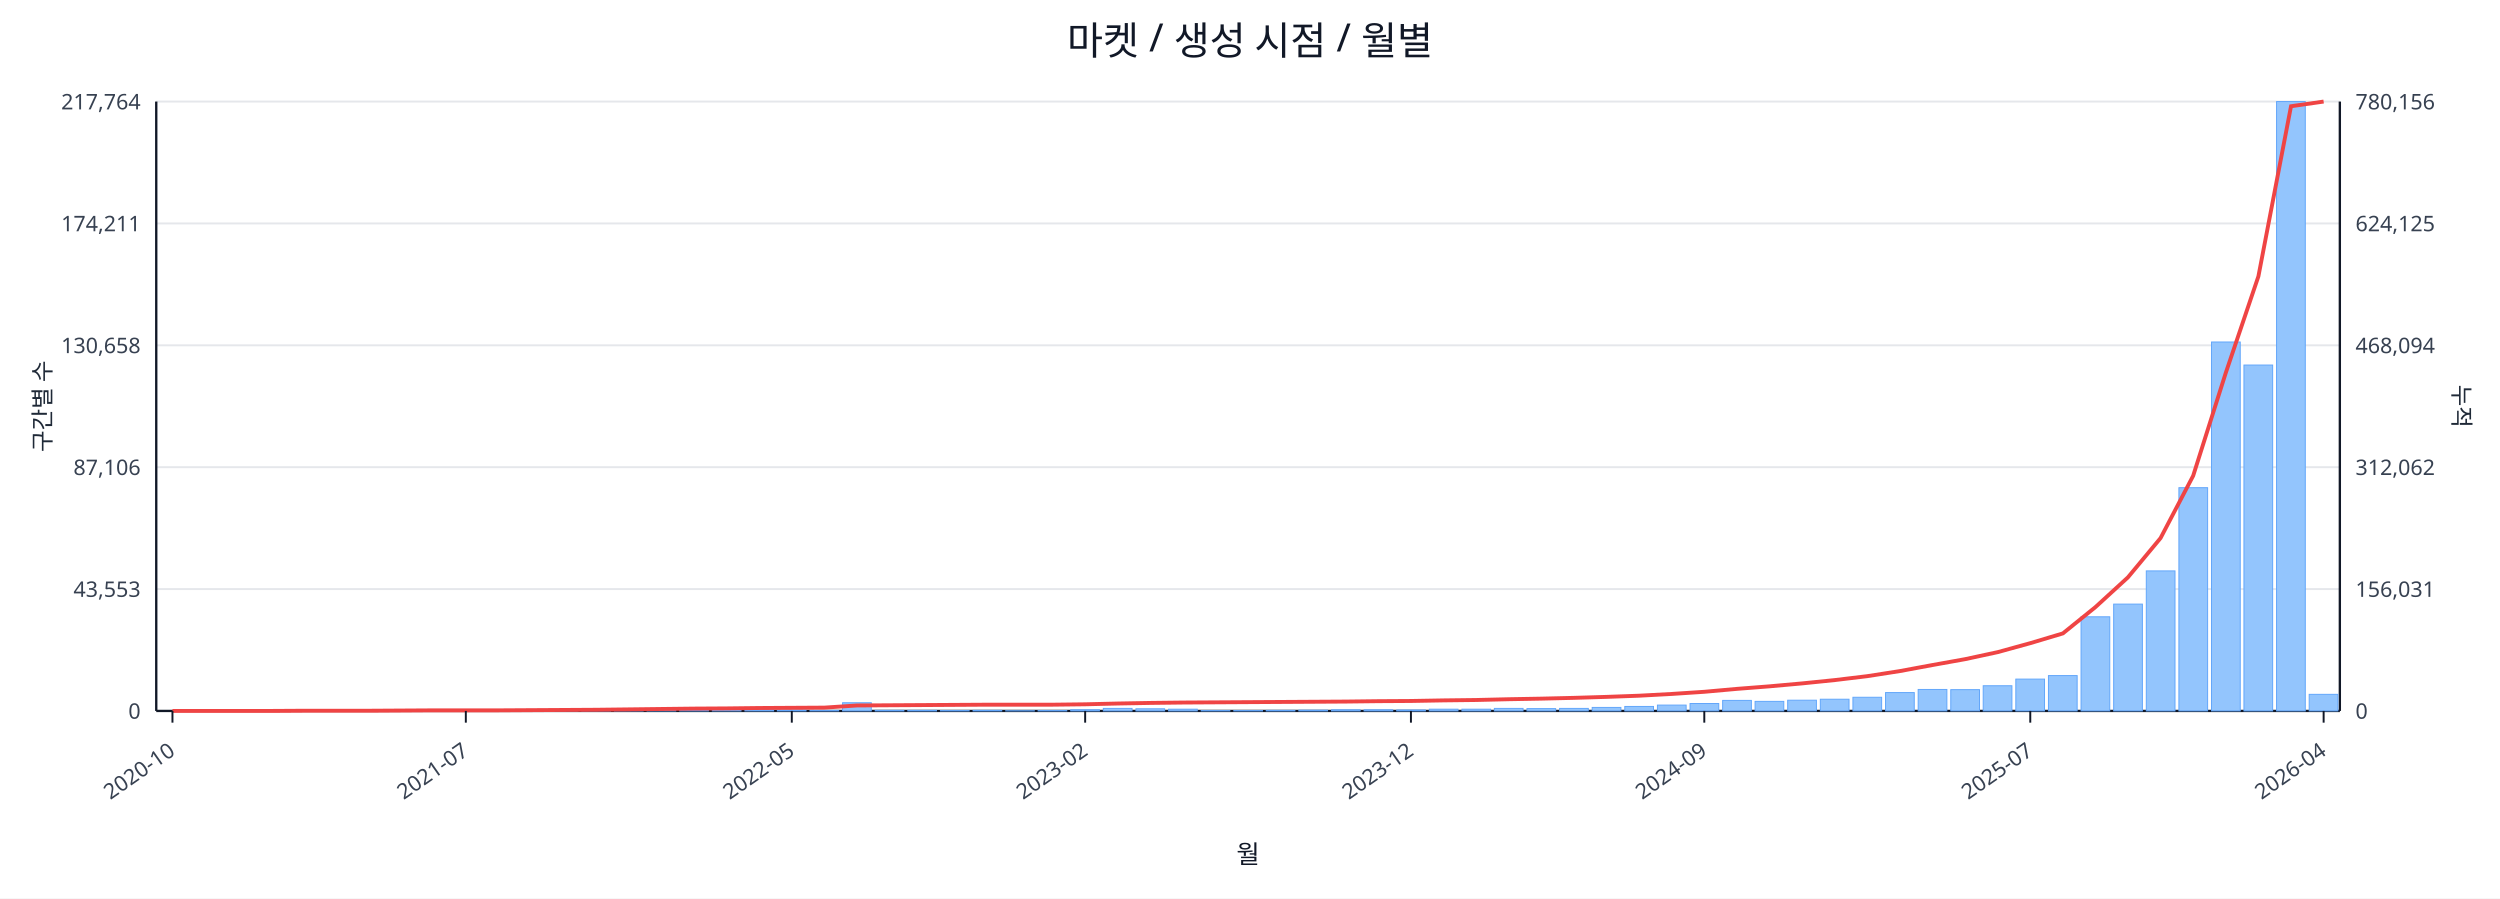
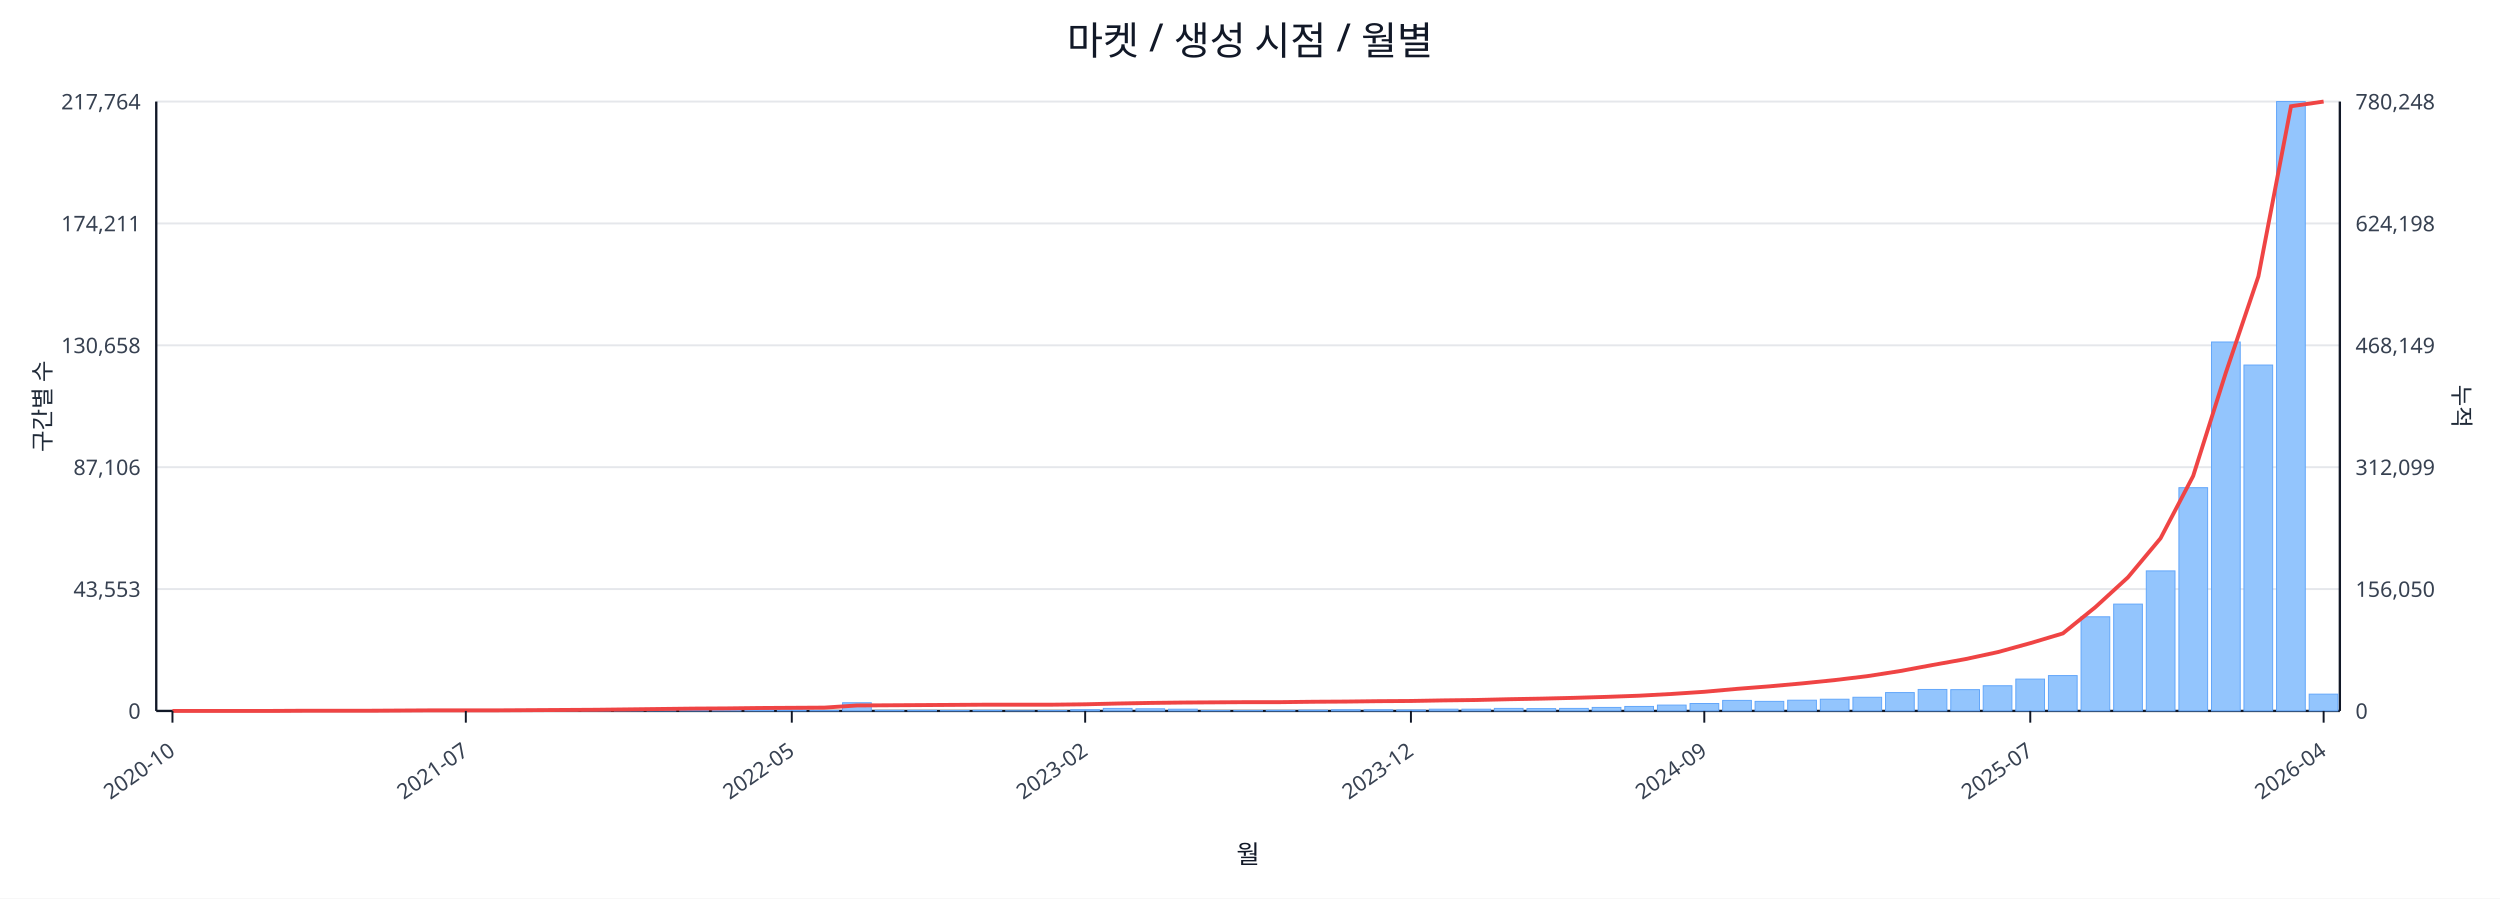
<svg xmlns="http://www.w3.org/2000/svg" width="1280" height="460" viewBox="0 0 1280 460">
  <rect x="0" y="0" width="100%" height="100%" fill="#ffffff" />
  <text x="640.0" y="28" font-size="20" text-anchor="middle" font-family="sans-serif" fill="#111827">마켓 / 생성 시점 / 월별</text>
  <line x1="80.0" y1="52.0" x2="1198.0" y2="52.0" stroke="#e5e7eb" stroke-width="1" />
  <text x="72.0" y="56.0" font-size="11" text-anchor="end" font-family="sans-serif" fill="#374151">217,764</text>
-   <text x="1206.0" y="56.0" font-size="11" text-anchor="start" font-family="sans-serif" fill="#374151">780,156</text>
+   <text x="1206.0" y="56.0" font-size="11" text-anchor="start" font-family="sans-serif" fill="#374151">780,248</text>
  <line x1="80.0" y1="114.4" x2="1198.0" y2="114.4" stroke="#e5e7eb" stroke-width="1" />
  <text x="72.0" y="118.4" font-size="11" text-anchor="end" font-family="sans-serif" fill="#374151">174,211</text>
-   <text x="1206.0" y="118.4" font-size="11" text-anchor="start" font-family="sans-serif" fill="#374151">624,125</text>
+   <text x="1206.0" y="118.4" font-size="11" text-anchor="start" font-family="sans-serif" fill="#374151">624,198</text>
  <line x1="80.0" y1="176.8" x2="1198.0" y2="176.8" stroke="#e5e7eb" stroke-width="1" />
  <text x="72.0" y="180.8" font-size="11" text-anchor="end" font-family="sans-serif" fill="#374151">130,658</text>
-   <text x="1206.0" y="180.8" font-size="11" text-anchor="start" font-family="sans-serif" fill="#374151">468,094</text>
+   <text x="1206.0" y="180.8" font-size="11" text-anchor="start" font-family="sans-serif" fill="#374151">468,149</text>
  <line x1="80.0" y1="239.2" x2="1198.0" y2="239.2" stroke="#e5e7eb" stroke-width="1" />
  <text x="72.0" y="243.2" font-size="11" text-anchor="end" font-family="sans-serif" fill="#374151">87,106</text>
-   <text x="1206.0" y="243.2" font-size="11" text-anchor="start" font-family="sans-serif" fill="#374151">312,062</text>
+   <text x="1206.0" y="243.2" font-size="11" text-anchor="start" font-family="sans-serif" fill="#374151">312,099</text>
  <line x1="80.0" y1="301.6" x2="1198.0" y2="301.6" stroke="#e5e7eb" stroke-width="1" />
  <text x="72.0" y="305.6" font-size="11" text-anchor="end" font-family="sans-serif" fill="#374151">43,553</text>
-   <text x="1206.0" y="305.6" font-size="11" text-anchor="start" font-family="sans-serif" fill="#374151">156,031</text>
+   <text x="1206.0" y="305.6" font-size="11" text-anchor="start" font-family="sans-serif" fill="#374151">156,050</text>
  <line x1="80.0" y1="364.0" x2="1198.0" y2="364.0" stroke="#e5e7eb" stroke-width="1" />
  <text x="72.0" y="368.0" font-size="11" text-anchor="end" font-family="sans-serif" fill="#374151">0</text>
  <text x="1206.0" y="368.0" font-size="11" text-anchor="start" font-family="sans-serif" fill="#374151">0</text>
  <line x1="80.0" y1="364.0" x2="1198.0" y2="364.0" stroke="#111827" stroke-width="1.2" />
  <line x1="80.0" y1="52.0" x2="80.0" y2="364.0" stroke="#111827" stroke-width="1.2" />
  <line x1="1198.0" y1="52.0" x2="1198.0" y2="364.0" stroke="#111827" stroke-width="1.2" />
  <rect x="81.0" y="364.0" width="14.7" height="0.0" fill="#93c5fd" stroke="#60a5fa" stroke-width="0.5" />
  <rect x="97.7" y="364.0" width="14.7" height="0.0" fill="#93c5fd" stroke="#60a5fa" stroke-width="0.5" />
  <rect x="114.4" y="364.0" width="14.7" height="0.0" fill="#93c5fd" stroke="#60a5fa" stroke-width="0.5" />
  <rect x="131.1" y="363.9" width="14.7" height="0.1" fill="#93c5fd" stroke="#60a5fa" stroke-width="0.5" />
  <rect x="147.7" y="363.9" width="14.7" height="0.1" fill="#93c5fd" stroke="#60a5fa" stroke-width="0.5" />
  <rect x="164.4" y="363.9" width="14.7" height="0.1" fill="#93c5fd" stroke="#60a5fa" stroke-width="0.5" />
  <rect x="181.1" y="363.9" width="14.7" height="0.1" fill="#93c5fd" stroke="#60a5fa" stroke-width="0.5" />
  <rect x="197.8" y="363.8" width="14.7" height="0.2" fill="#93c5fd" stroke="#60a5fa" stroke-width="0.5" />
  <rect x="214.5" y="363.7" width="14.7" height="0.3" fill="#93c5fd" stroke="#60a5fa" stroke-width="0.5" />
  <rect x="231.2" y="363.8" width="14.7" height="0.2" fill="#93c5fd" stroke="#60a5fa" stroke-width="0.5" />
  <rect x="247.9" y="363.8" width="14.7" height="0.2" fill="#93c5fd" stroke="#60a5fa" stroke-width="0.5" />
  <rect x="264.6" y="363.9" width="14.7" height="0.1" fill="#93c5fd" stroke="#60a5fa" stroke-width="0.5" />
  <rect x="281.2" y="363.7" width="14.7" height="0.3" fill="#93c5fd" stroke="#60a5fa" stroke-width="0.5" />
  <rect x="297.9" y="363.4" width="14.7" height="0.6" fill="#93c5fd" stroke="#60a5fa" stroke-width="0.5" />
  <rect x="314.6" y="363.5" width="14.7" height="0.5" fill="#93c5fd" stroke="#60a5fa" stroke-width="0.5" />
  <rect x="331.3" y="363.1" width="14.7" height="0.9" fill="#93c5fd" stroke="#60a5fa" stroke-width="0.5" />
  <rect x="348.0" y="363.5" width="14.7" height="0.5" fill="#93c5fd" stroke="#60a5fa" stroke-width="0.5" />
  <rect x="364.7" y="363.3" width="14.7" height="0.7" fill="#93c5fd" stroke="#60a5fa" stroke-width="0.5" />
  <rect x="381.4" y="363.4" width="14.7" height="0.6" fill="#93c5fd" stroke="#60a5fa" stroke-width="0.5" />
  <rect x="398.0" y="363.6" width="14.7" height="0.4" fill="#93c5fd" stroke="#60a5fa" stroke-width="0.5" />
  <rect x="414.7" y="363.8" width="14.7" height="0.2" fill="#93c5fd" stroke="#60a5fa" stroke-width="0.5" />
  <rect x="431.4" y="359.8" width="14.7" height="4.2" fill="#93c5fd" stroke="#60a5fa" stroke-width="0.5" />
  <rect x="448.1" y="363.7" width="14.7" height="0.3" fill="#93c5fd" stroke="#60a5fa" stroke-width="0.5" />
  <rect x="464.8" y="363.7" width="14.7" height="0.3" fill="#93c5fd" stroke="#60a5fa" stroke-width="0.5" />
  <rect x="481.5" y="363.8" width="14.7" height="0.2" fill="#93c5fd" stroke="#60a5fa" stroke-width="0.5" />
  <rect x="498.2" y="363.7" width="14.7" height="0.3" fill="#93c5fd" stroke="#60a5fa" stroke-width="0.5" />
  <rect x="514.9" y="363.9" width="14.7" height="0.1" fill="#93c5fd" stroke="#60a5fa" stroke-width="0.5" />
  <rect x="531.5" y="363.8" width="14.7" height="0.2" fill="#93c5fd" stroke="#60a5fa" stroke-width="0.5" />
  <rect x="548.2" y="363.4" width="14.7" height="0.6" fill="#93c5fd" stroke="#60a5fa" stroke-width="0.5" />
  <rect x="564.9" y="362.7" width="14.7" height="1.3" fill="#93c5fd" stroke="#60a5fa" stroke-width="0.5" />
  <rect x="581.6" y="362.9" width="14.7" height="1.1" fill="#93c5fd" stroke="#60a5fa" stroke-width="0.5" />
  <rect x="598.3" y="363.1" width="14.7" height="0.9" fill="#93c5fd" stroke="#60a5fa" stroke-width="0.5" />
  <rect x="615.0" y="363.8" width="14.7" height="0.2" fill="#93c5fd" stroke="#60a5fa" stroke-width="0.5" />
  <rect x="631.7" y="363.8" width="14.7" height="0.2" fill="#93c5fd" stroke="#60a5fa" stroke-width="0.5" />
  <rect x="648.3" y="363.7" width="14.7" height="0.3" fill="#93c5fd" stroke="#60a5fa" stroke-width="0.5" />
  <rect x="665.0" y="363.6" width="14.7" height="0.4" fill="#93c5fd" stroke="#60a5fa" stroke-width="0.5" />
  <rect x="681.7" y="363.4" width="14.7" height="0.6" fill="#93c5fd" stroke="#60a5fa" stroke-width="0.5" />
  <rect x="698.4" y="363.4" width="14.7" height="0.6" fill="#93c5fd" stroke="#60a5fa" stroke-width="0.5" />
  <rect x="715.1" y="363.5" width="14.7" height="0.5" fill="#93c5fd" stroke="#60a5fa" stroke-width="0.5" />
  <rect x="731.8" y="363.1" width="14.7" height="0.9" fill="#93c5fd" stroke="#60a5fa" stroke-width="0.5" />
  <rect x="748.5" y="363.1" width="14.7" height="0.9" fill="#93c5fd" stroke="#60a5fa" stroke-width="0.5" />
  <rect x="765.1" y="362.7" width="14.7" height="1.3" fill="#93c5fd" stroke="#60a5fa" stroke-width="0.5" />
  <rect x="781.8" y="362.8" width="14.7" height="1.2" fill="#93c5fd" stroke="#60a5fa" stroke-width="0.5" />
  <rect x="798.5" y="362.7" width="14.7" height="1.3" fill="#93c5fd" stroke="#60a5fa" stroke-width="0.5" />
  <rect x="815.2" y="362.2" width="14.7" height="1.8" fill="#93c5fd" stroke="#60a5fa" stroke-width="0.5" />
  <rect x="831.9" y="361.7" width="14.7" height="2.3" fill="#93c5fd" stroke="#60a5fa" stroke-width="0.5" />
  <rect x="848.6" y="361.0" width="14.7" height="3.0" fill="#93c5fd" stroke="#60a5fa" stroke-width="0.5" />
  <rect x="865.3" y="360.2" width="14.7" height="3.8" fill="#93c5fd" stroke="#60a5fa" stroke-width="0.5" />
  <rect x="882.0" y="358.6" width="14.7" height="5.4" fill="#93c5fd" stroke="#60a5fa" stroke-width="0.5" />
  <rect x="898.6" y="359.1" width="14.7" height="4.9" fill="#93c5fd" stroke="#60a5fa" stroke-width="0.5" />
  <rect x="915.3" y="358.5" width="14.7" height="5.5" fill="#93c5fd" stroke="#60a5fa" stroke-width="0.5" />
  <rect x="932.0" y="358.0" width="14.7" height="6.0" fill="#93c5fd" stroke="#60a5fa" stroke-width="0.5" />
  <rect x="948.7" y="357.0" width="14.7" height="7.0" fill="#93c5fd" stroke="#60a5fa" stroke-width="0.5" />
  <rect x="965.4" y="354.6" width="14.7" height="9.4" fill="#93c5fd" stroke="#60a5fa" stroke-width="0.5" />
  <rect x="982.1" y="353.0" width="14.7" height="11.0" fill="#93c5fd" stroke="#60a5fa" stroke-width="0.5" />
  <rect x="998.8" y="353.1" width="14.7" height="10.9" fill="#93c5fd" stroke="#60a5fa" stroke-width="0.5" />
  <rect x="1015.4" y="351.1" width="14.7" height="12.9" fill="#93c5fd" stroke="#60a5fa" stroke-width="0.5" />
  <rect x="1032.1" y="347.7" width="14.7" height="16.3" fill="#93c5fd" stroke="#60a5fa" stroke-width="0.5" />
  <rect x="1048.8" y="345.9" width="14.7" height="18.1" fill="#93c5fd" stroke="#60a5fa" stroke-width="0.5" />
  <rect x="1065.5" y="315.8" width="14.7" height="48.2" fill="#93c5fd" stroke="#60a5fa" stroke-width="0.5" />
  <rect x="1082.2" y="309.3" width="14.7" height="54.7" fill="#93c5fd" stroke="#60a5fa" stroke-width="0.5" />
  <rect x="1098.9" y="292.3" width="14.7" height="71.7" fill="#93c5fd" stroke="#60a5fa" stroke-width="0.5" />
  <rect x="1115.6" y="249.7" width="14.7" height="114.3" fill="#93c5fd" stroke="#60a5fa" stroke-width="0.5" />
  <rect x="1132.3" y="175.1" width="14.7" height="188.9" fill="#93c5fd" stroke="#60a5fa" stroke-width="0.5" />
  <rect x="1148.9" y="186.9" width="14.7" height="177.1" fill="#93c5fd" stroke="#60a5fa" stroke-width="0.5" />
  <rect x="1165.6" y="52.0" width="14.7" height="312.0" fill="#93c5fd" stroke="#60a5fa" stroke-width="0.5" />
-   <rect x="1182.3" y="355.5" width="14.7" height="8.5" fill="#93c5fd" stroke="#60a5fa" stroke-width="0.5" />
-   <polyline fill="none" stroke="#ef4444" stroke-width="2" points="88.3,364.0 105.0,364.0 121.7,364.0 138.4,364.0 155.1,363.9 171.8,363.9 188.5,363.9 205.1,363.8 221.8,363.7 238.5,363.7 255.2,363.7 271.9,363.6 288.6,363.5 305.3,363.4 322.0,363.2 338.6,363.0 355.3,362.8 372.0,362.7 388.7,362.5 405.4,362.4 422.1,362.3 438.8,361.2 455.4,361.1 472.1,361.0 488.8,360.9 505.5,360.8 522.2,360.8 538.9,360.8 555.6,360.6 572.3,360.2 588.9,359.9 605.6,359.7 622.3,359.6 639.0,359.5 655.7,359.4 672.4,359.3 689.1,359.2 705.7,359.0 722.4,358.9 739.1,358.6 755.8,358.4 772.5,358.0 789.2,357.7 805.9,357.3 822.6,356.8 839.2,356.2 855.9,355.3 872.6,354.2 889.3,352.7 906.0,351.4 922.7,349.9 939.4,348.2 956.0,346.2 972.7,343.6 989.4,340.5 1006.1,337.5 1022.8,333.9 1039.5,329.3 1056.2,324.3 1072.9,310.8 1089.5,295.6 1106.2,275.5 1122.9,243.6 1139.6,190.9 1156.3,141.5 1173.0,54.4 1189.7,52.0" />
+   <rect x="1182.3" y="355.4" width="14.7" height="8.6" fill="#93c5fd" stroke="#60a5fa" stroke-width="0.5" />
+   <polyline fill="none" stroke="#ef4444" stroke-width="2" points="88.3,364.0 105.0,364.0 121.7,364.0 138.4,364.0 155.1,363.9 171.8,363.9 188.5,363.9 205.1,363.8 221.8,363.7 238.5,363.7 255.2,363.7 271.9,363.6 288.6,363.5 305.3,363.4 322.0,363.2 338.6,363.0 355.3,362.8 372.0,362.7 388.7,362.5 405.4,362.4 422.1,362.3 438.8,361.2 455.4,361.1 472.1,361.0 488.8,360.9 505.5,360.8 522.2,360.8 538.9,360.8 555.6,360.6 572.3,360.2 588.9,359.9 605.6,359.7 622.3,359.6 639.0,359.5 655.7,359.5 672.4,359.3 689.1,359.2 705.7,359.0 722.4,358.9 739.1,358.6 755.8,358.4 772.5,358.0 789.2,357.7 805.9,357.3 822.6,356.8 839.2,356.2 855.9,355.3 872.6,354.2 889.3,352.7 906.0,351.4 922.7,349.9 939.4,348.2 956.0,346.2 972.7,343.6 989.4,340.5 1006.1,337.5 1022.8,333.9 1039.5,329.3 1056.2,324.3 1072.9,310.8 1089.5,295.6 1106.2,275.6 1122.9,243.7 1139.6,190.9 1156.3,141.5 1173.0,54.4 1189.7,52.0" />
  <line x1="88.3" y1="364.0" x2="88.3" y2="370.0" stroke="#111827" stroke-width="1" />
  <text x="90.3" y="386.0" font-size="11" text-anchor="end" transform="rotate(-35 90.3 386.0)" font-family="sans-serif" fill="#374151">2020-10</text>
  <line x1="238.5" y1="364.0" x2="238.5" y2="370.0" stroke="#111827" stroke-width="1" />
  <text x="240.5" y="386.0" font-size="11" text-anchor="end" transform="rotate(-35 240.5 386.0)" font-family="sans-serif" fill="#374151">2021-07</text>
  <line x1="405.4" y1="364.0" x2="405.4" y2="370.0" stroke="#111827" stroke-width="1" />
  <text x="407.4" y="386.0" font-size="11" text-anchor="end" transform="rotate(-35 407.4 386.0)" font-family="sans-serif" fill="#374151">2022-05</text>
  <line x1="555.6" y1="364.0" x2="555.6" y2="370.0" stroke="#111827" stroke-width="1" />
  <text x="557.6" y="386.0" font-size="11" text-anchor="end" transform="rotate(-35 557.6 386.0)" font-family="sans-serif" fill="#374151">2023-02</text>
  <line x1="722.4" y1="364.0" x2="722.4" y2="370.0" stroke="#111827" stroke-width="1" />
  <text x="724.4" y="386.0" font-size="11" text-anchor="end" transform="rotate(-35 724.4 386.0)" font-family="sans-serif" fill="#374151">2023-12</text>
  <line x1="872.6" y1="364.0" x2="872.6" y2="370.0" stroke="#111827" stroke-width="1" />
  <text x="874.6" y="386.0" font-size="11" text-anchor="end" transform="rotate(-35 874.6 386.0)" font-family="sans-serif" fill="#374151">2024-09</text>
  <line x1="1039.5" y1="364.0" x2="1039.5" y2="370.0" stroke="#111827" stroke-width="1" />
  <text x="1041.5" y="386.0" font-size="11" text-anchor="end" transform="rotate(-35 1041.5 386.0)" font-family="sans-serif" fill="#374151">2025-07</text>
  <line x1="1189.7" y1="364.0" x2="1189.7" y2="370.0" stroke="#111827" stroke-width="1" />
  <text x="1191.7" y="386.0" font-size="11" text-anchor="end" transform="rotate(-35 1191.7 386.0)" font-family="sans-serif" fill="#374151">2026-04</text>
  <text x="26" y="208.0" font-size="12" transform="rotate(-90 26 208.0)" text-anchor="middle" font-family="sans-serif" fill="#1f2937">구간별 수</text>
  <text x="1256.0" y="208.0" font-size="12" transform="rotate(90 1256.0 208.0)" text-anchor="middle" font-family="sans-serif" fill="#1f2937">누적</text>
  <text x="639.0" y="442.0" font-size="13" text-anchor="middle" font-family="sans-serif" fill="#111827">월</text>
</svg>
